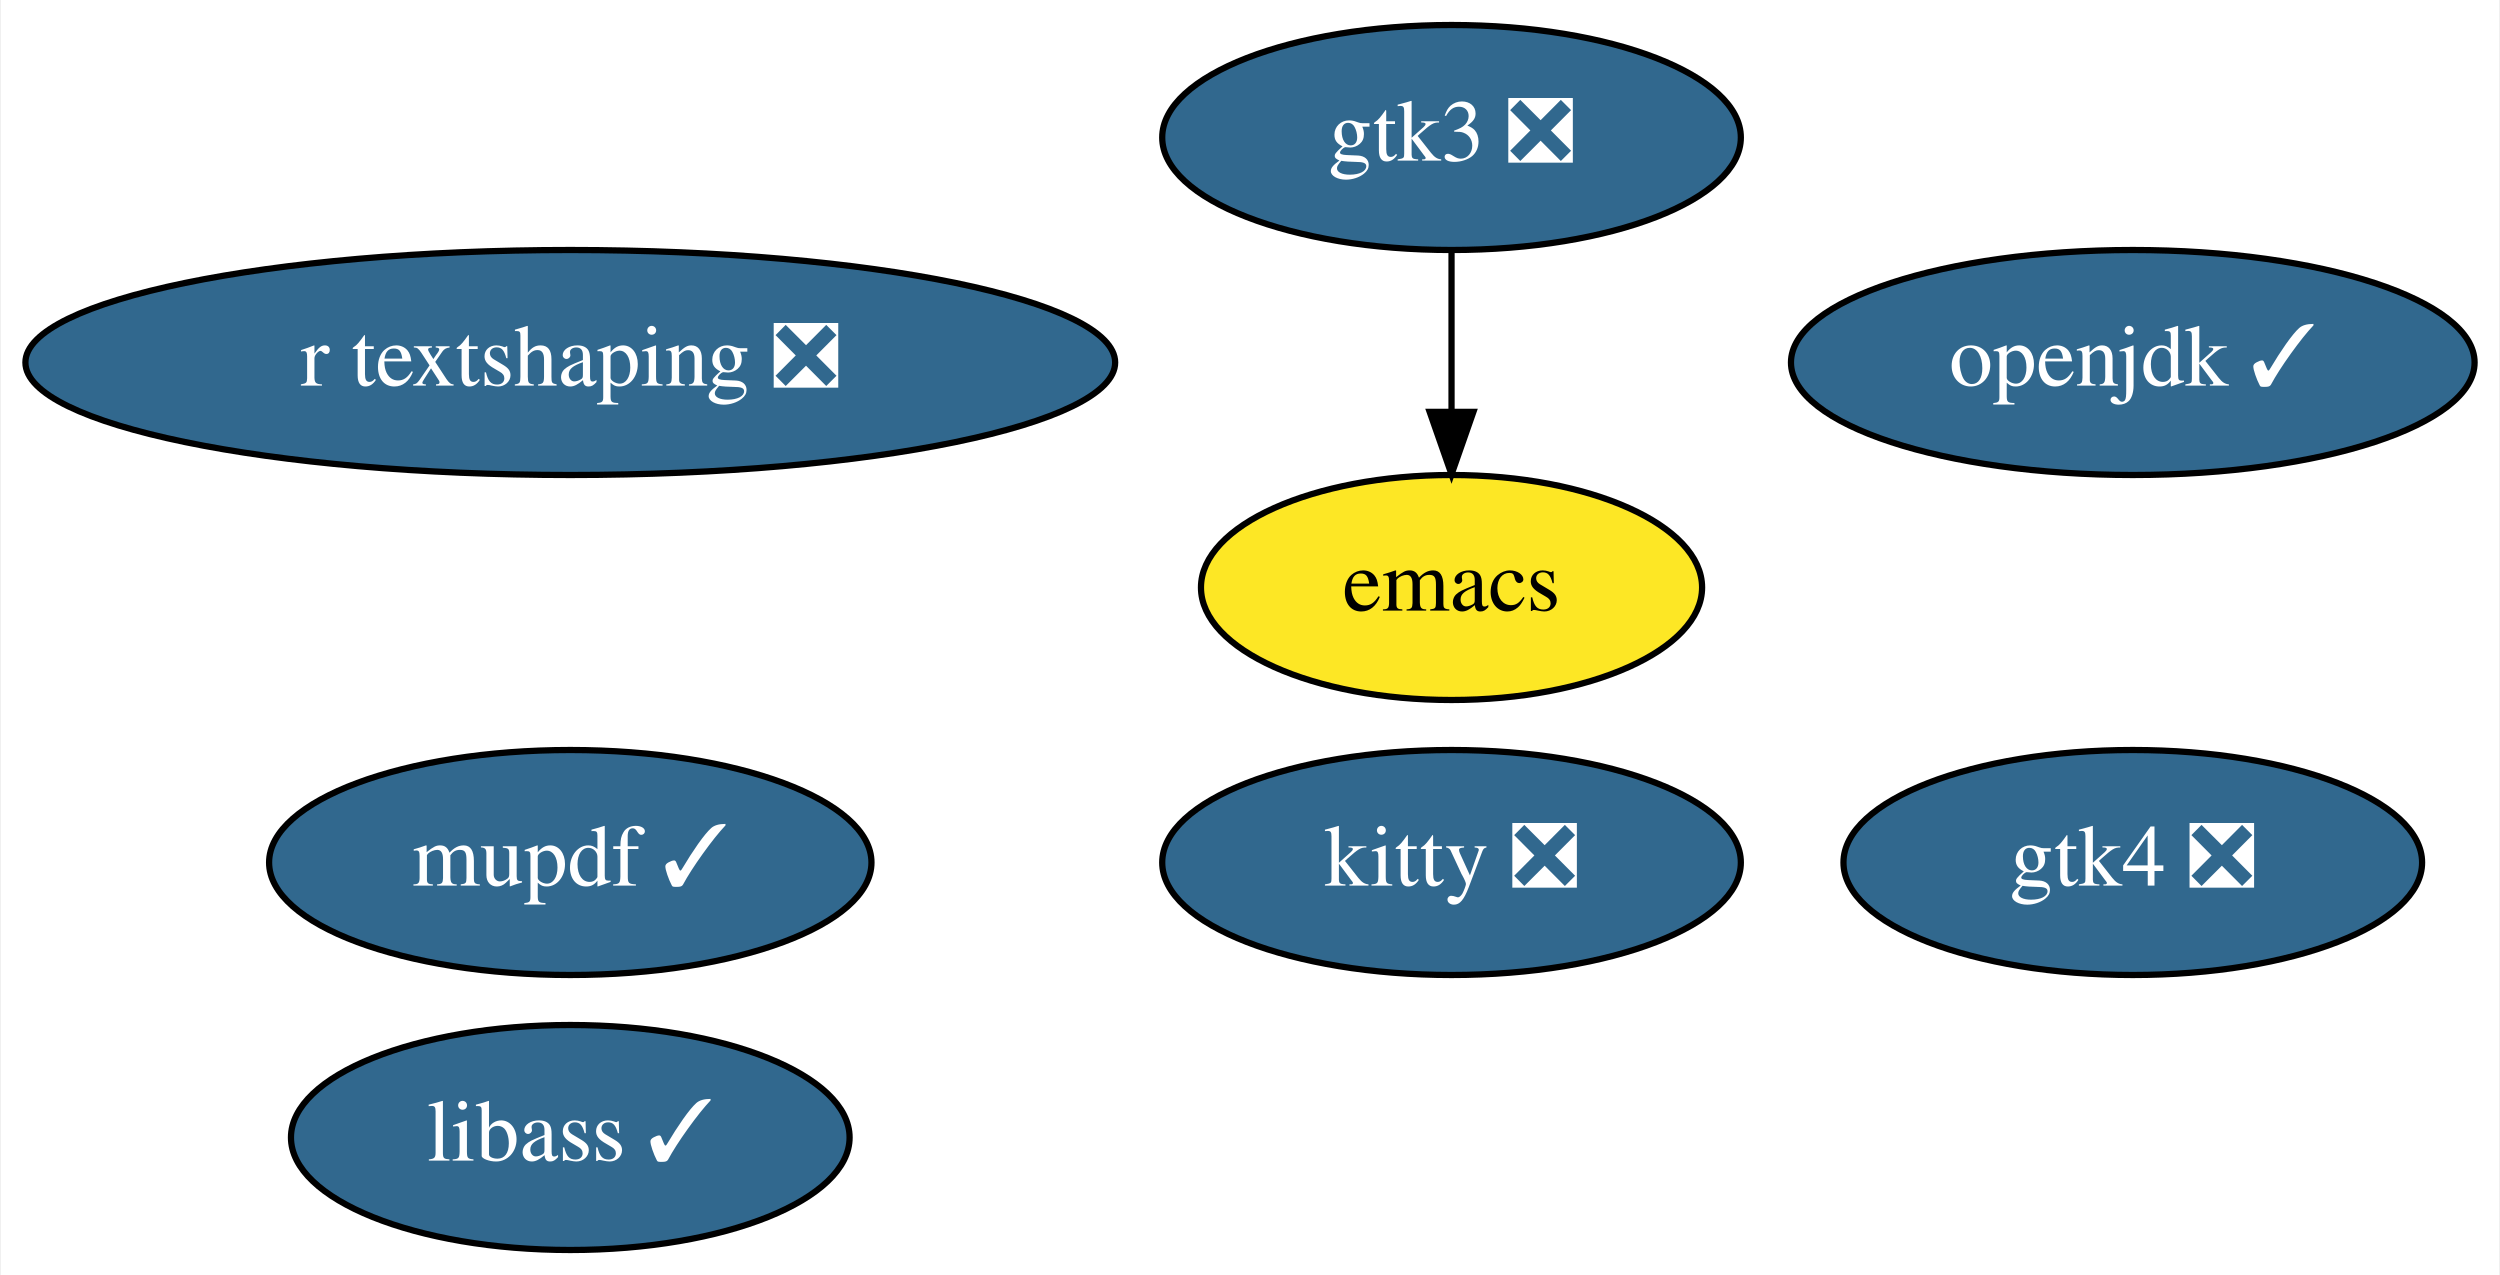
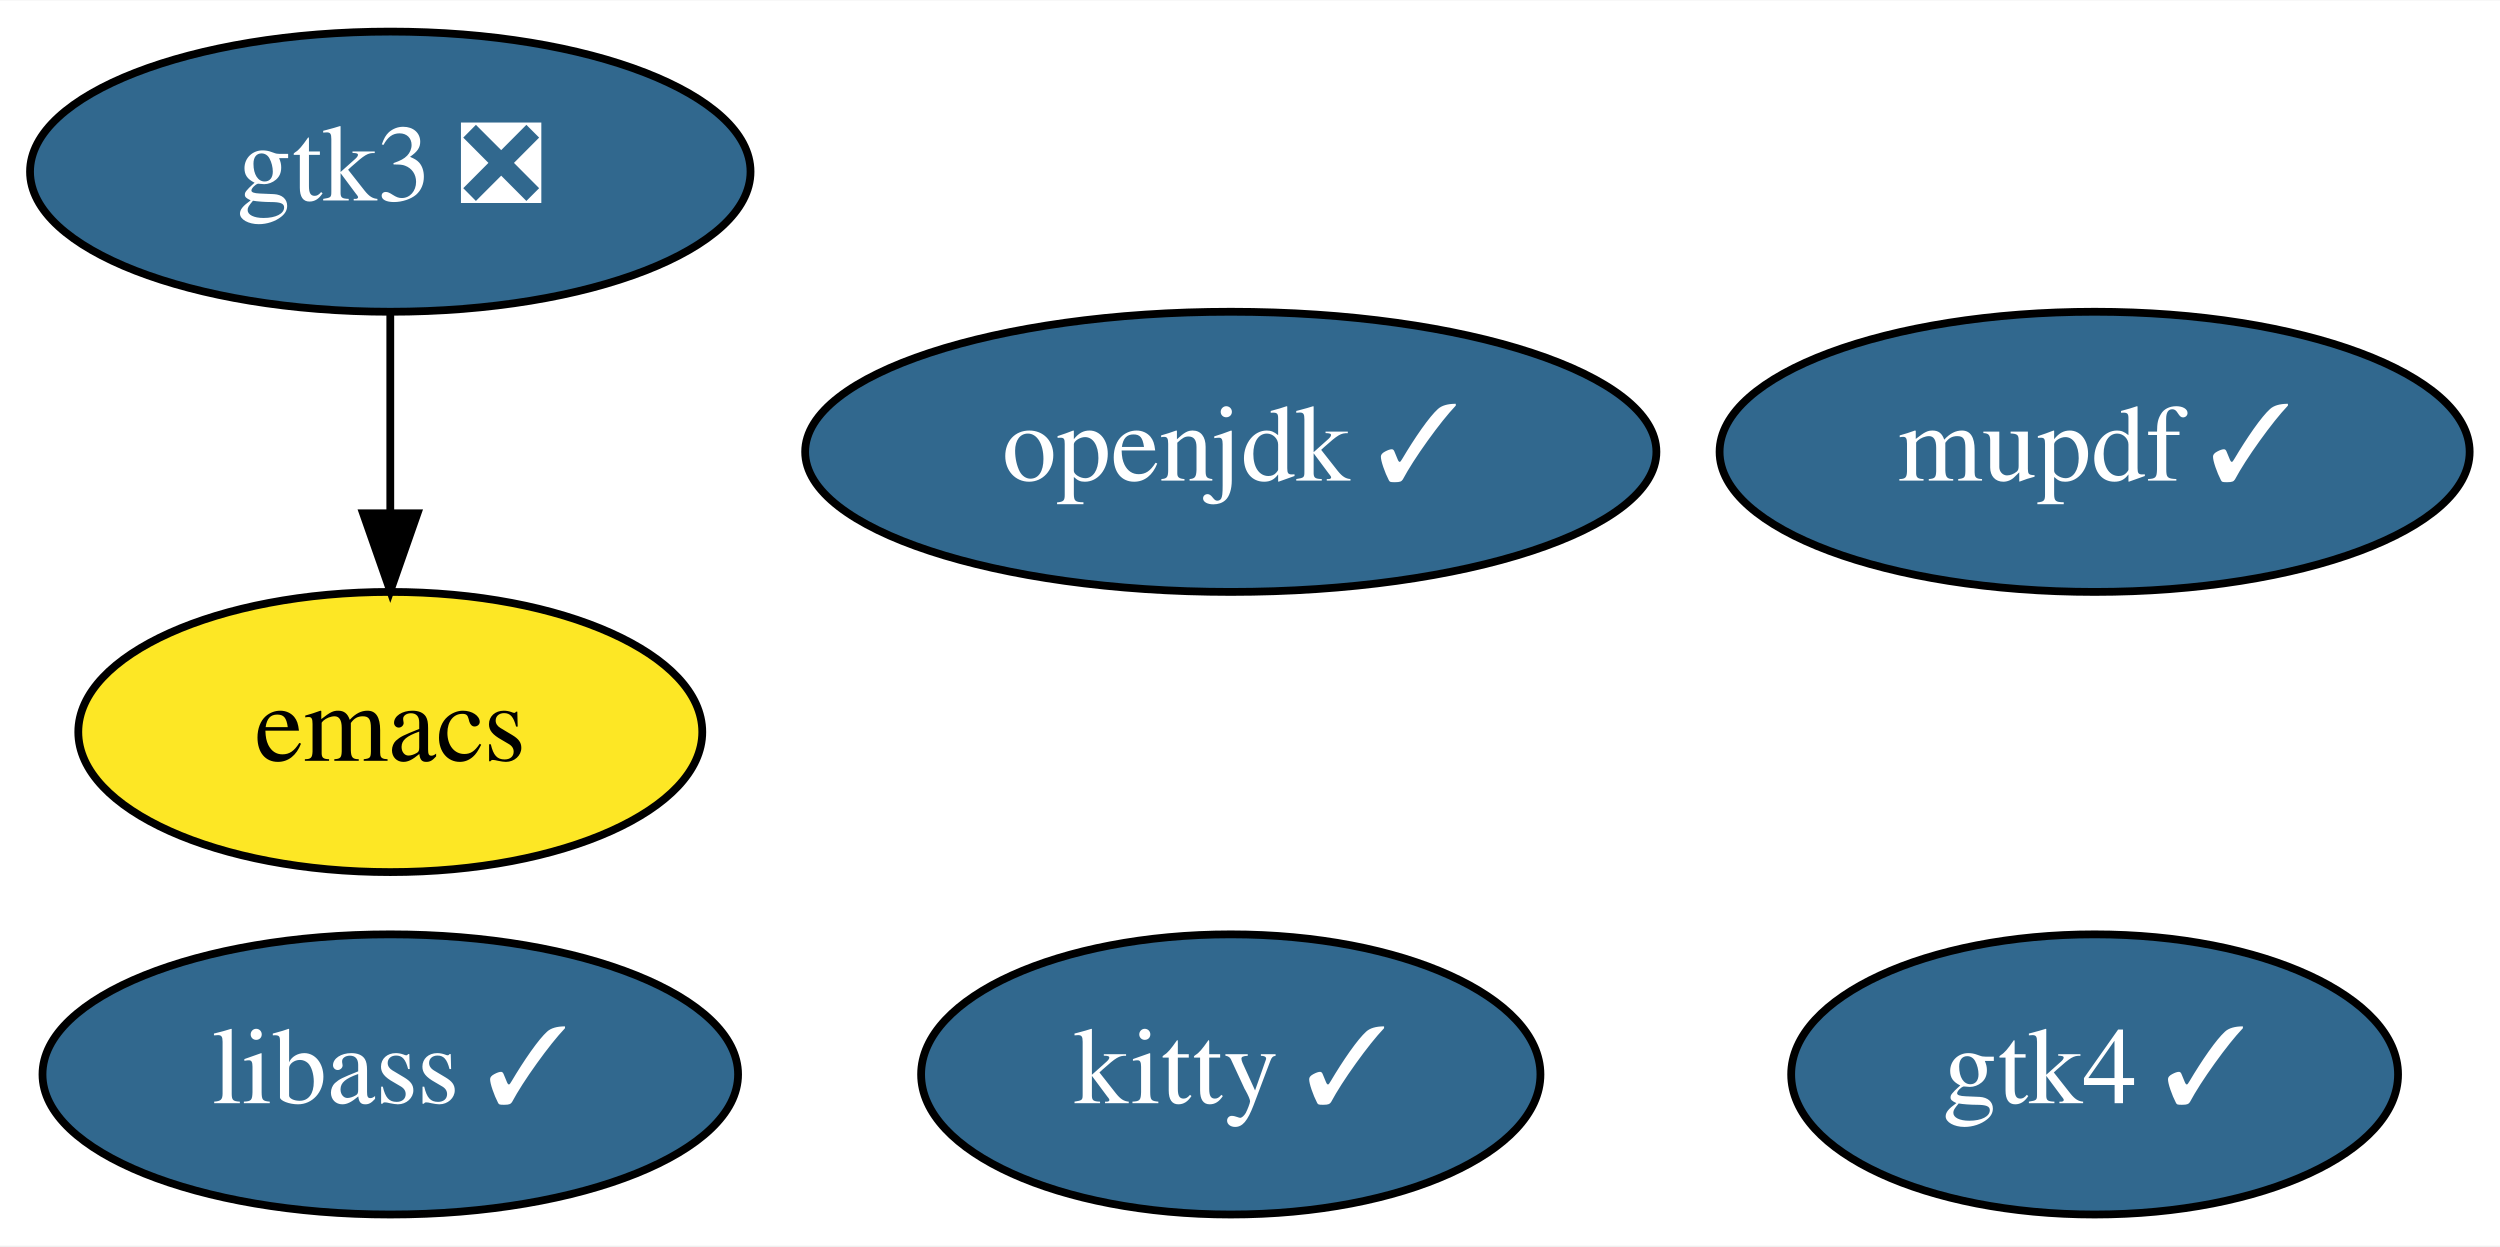
- <svg xmlns="http://www.w3.org/2000/svg" xmlns:xlink="http://www.w3.org/1999/xlink" width="400pt" height="204pt" viewBox="0.00 0.00 399.69 204.00">
-   <g id="graph0" class="graph" transform="scale(1 1) rotate(0) translate(4 200)">
-     <polygon fill="white" stroke="none" points="-4,4 -4,-200 395.69,-200 395.69,4 -4,4" />
+ <svg xmlns="http://www.w3.org/2000/svg" xmlns:xlink="http://www.w3.org/1999/xlink" width="321pt" height="160pt" viewBox="0.00 0.00 321.24 160.00">
+   <g id="graph0" class="graph" transform="scale(1 1) rotate(0) translate(4 156)">
+     <polygon fill="white" stroke="none" points="-4,4 -4,-156 317.24,-156 317.24,4 -4,4" />
    <g id="node1" class="node">
      <g id="a_node1">
        <a xlink:href="https://github.com/conda-forge/emacs-feedstock" xlink:title="emacs">
-           <ellipse fill="#fde725" stroke="black" cx="228.09" cy="-106" rx="40.09" ry="18" />
-           <text text-anchor="middle" x="228.09" y="-102.3" font-family="Times,serif" font-size="14.00">emacs</text>
+           <ellipse fill="#fde725" stroke="black" cx="46.15" cy="-62" rx="40.09" ry="18" />
+           <text text-anchor="middle" x="46.15" y="-58.3" font-family="Times,serif" font-size="14.00">emacs</text>
        </a>
      </g>
    </g>
    <g id="node2" class="node">
      <g id="a_node2">
        <a xlink:href="https://github.com/conda-forge/openjdk-feedstock/pull/114" xlink:title="openjdk ✓">
-           <ellipse fill="#31688e" stroke="black" cx="337.09" cy="-142" rx="54.69" ry="18" />
-           <text text-anchor="middle" x="337.09" y="-138.3" font-family="Times,serif" font-size="14.00" fill="white">openjdk ✓</text>
+           <ellipse fill="#31688e" stroke="black" cx="154.15" cy="-98" rx="54.69" ry="18" />
+           <text text-anchor="middle" x="154.15" y="-94.3" font-family="Times,serif" font-size="14.00" fill="white">openjdk ✓</text>
        </a>
      </g>
    </g>
    <g id="node3" class="node">
      <g id="a_node3">
        <a xlink:href="https://github.com/conda-forge/libass-feedstock/pull/16" xlink:title="libass ✓">
-           <ellipse fill="#31688e" stroke="black" cx="87.09" cy="-18" rx="44.69" ry="18" />
-           <text text-anchor="middle" x="87.09" y="-14.3" font-family="Times,serif" font-size="14.00" fill="white">libass ✓</text>
+           <ellipse fill="#31688e" stroke="black" cx="46.15" cy="-18" rx="44.69" ry="18" />
+           <text text-anchor="middle" x="46.15" y="-14.3" font-family="Times,serif" font-size="14.00" fill="white">libass ✓</text>
        </a>
      </g>
    </g>
    <g id="node4" class="node">
      <g id="a_node4">
-         <a xlink:href="https://github.com/conda-forge/kitty-feedstock/pull/62" xlink:title="kitty ❎">
-           <ellipse fill="#31688e" stroke="black" cx="228.09" cy="-62" rx="46.29" ry="18" />
-           <text text-anchor="middle" x="228.09" y="-58.3" font-family="Times,serif" font-size="14.00" fill="white">kitty ❎</text>
+         <a xlink:href="https://github.com/conda-forge/kitty-feedstock/pull/62" xlink:title="kitty ✓">
+           <ellipse fill="#31688e" stroke="black" cx="154.15" cy="-18" rx="39.79" ry="18" />
+           <text text-anchor="middle" x="154.15" y="-14.3" font-family="Times,serif" font-size="14.00" fill="white">kitty ✓</text>
        </a>
      </g>
    </g>
    <g id="node5" class="node">
      <g id="a_node5">
        <a xlink:href="https://github.com/conda-forge/gtk3-feedstock/pull/55" xlink:title="gtk3 ❎">
-           <ellipse fill="#31688e" stroke="black" cx="228.09" cy="-178" rx="46.29" ry="18" />
-           <text text-anchor="middle" x="228.09" y="-174.3" font-family="Times,serif" font-size="14.00" fill="white">gtk3 ❎</text>
+           <ellipse fill="#31688e" stroke="black" cx="46.15" cy="-134" rx="46.29" ry="18" />
+           <text text-anchor="middle" x="46.15" y="-130.3" font-family="Times,serif" font-size="14.00" fill="white">gtk3 ❎</text>
        </a>
      </g>
    </g>
    <g id="edge1" class="edge">
-       <path fill="none" stroke="black" d="M228.09,-159.7C228.09,-151.98 228.09,-142.71 228.09,-134.11" />
-       <polygon fill="black" stroke="black" points="231.59,-134.1 228.09,-124.1 224.59,-134.1 231.59,-134.1" />
+       <path fill="none" stroke="black" d="M46.15,-115.7C46.15,-107.98 46.15,-98.71 46.15,-90.11" />
+       <polygon fill="black" stroke="black" points="49.65,-90.1 46.15,-80.1 42.65,-90.1 49.65,-90.1" />
    </g>
    <g id="node6" class="node">
      <g id="a_node6">
        <a xlink:href="https://github.com/conda-forge/mupdf-feedstock/pull/22" xlink:title="mupdf ✓">
-           <ellipse fill="#31688e" stroke="black" cx="87.09" cy="-62" rx="48.19" ry="18" />
-           <text text-anchor="middle" x="87.09" y="-58.3" font-family="Times,serif" font-size="14.00" fill="white">mupdf ✓</text>
+           <ellipse fill="#31688e" stroke="black" cx="265.15" cy="-98" rx="48.19" ry="18" />
+           <text text-anchor="middle" x="265.15" y="-94.3" font-family="Times,serif" font-size="14.00" fill="white">mupdf ✓</text>
        </a>
      </g>
    </g>
    <g id="node7" class="node">
      <g id="a_node7">
-         <a xlink:href="https://github.com/conda-forge/r-textshaping-feedstock/pull/17" xlink:title="r textshaping ❎">
-           <ellipse fill="#31688e" stroke="black" cx="87.09" cy="-142" rx="87.18" ry="18" />
-           <text text-anchor="middle" x="87.09" y="-138.3" font-family="Times,serif" font-size="14.00" fill="white">r textshaping ❎</text>
-         </a>
-       </g>
-     </g>
-     <g id="node8" class="node">
-       <g id="a_node8">
-         <a xlink:href="https://github.com/conda-forge/gtk4-feedstock/pull/28" xlink:title="gtk4 ❎">
-           <ellipse fill="#31688e" stroke="black" cx="337.09" cy="-62" rx="46.29" ry="18" />
-           <text text-anchor="middle" x="337.09" y="-58.3" font-family="Times,serif" font-size="14.00" fill="white">gtk4 ❎</text>
+         <a xlink:href="https://github.com/conda-forge/gtk4-feedstock/pull/28" xlink:title="gtk4 ✓">
+           <ellipse fill="#31688e" stroke="black" cx="265.15" cy="-18" rx="38.99" ry="18" />
+           <text text-anchor="middle" x="265.15" y="-14.3" font-family="Times,serif" font-size="14.00" fill="white">gtk4 ✓</text>
        </a>
      </g>
    </g>
  </g>
</svg>
